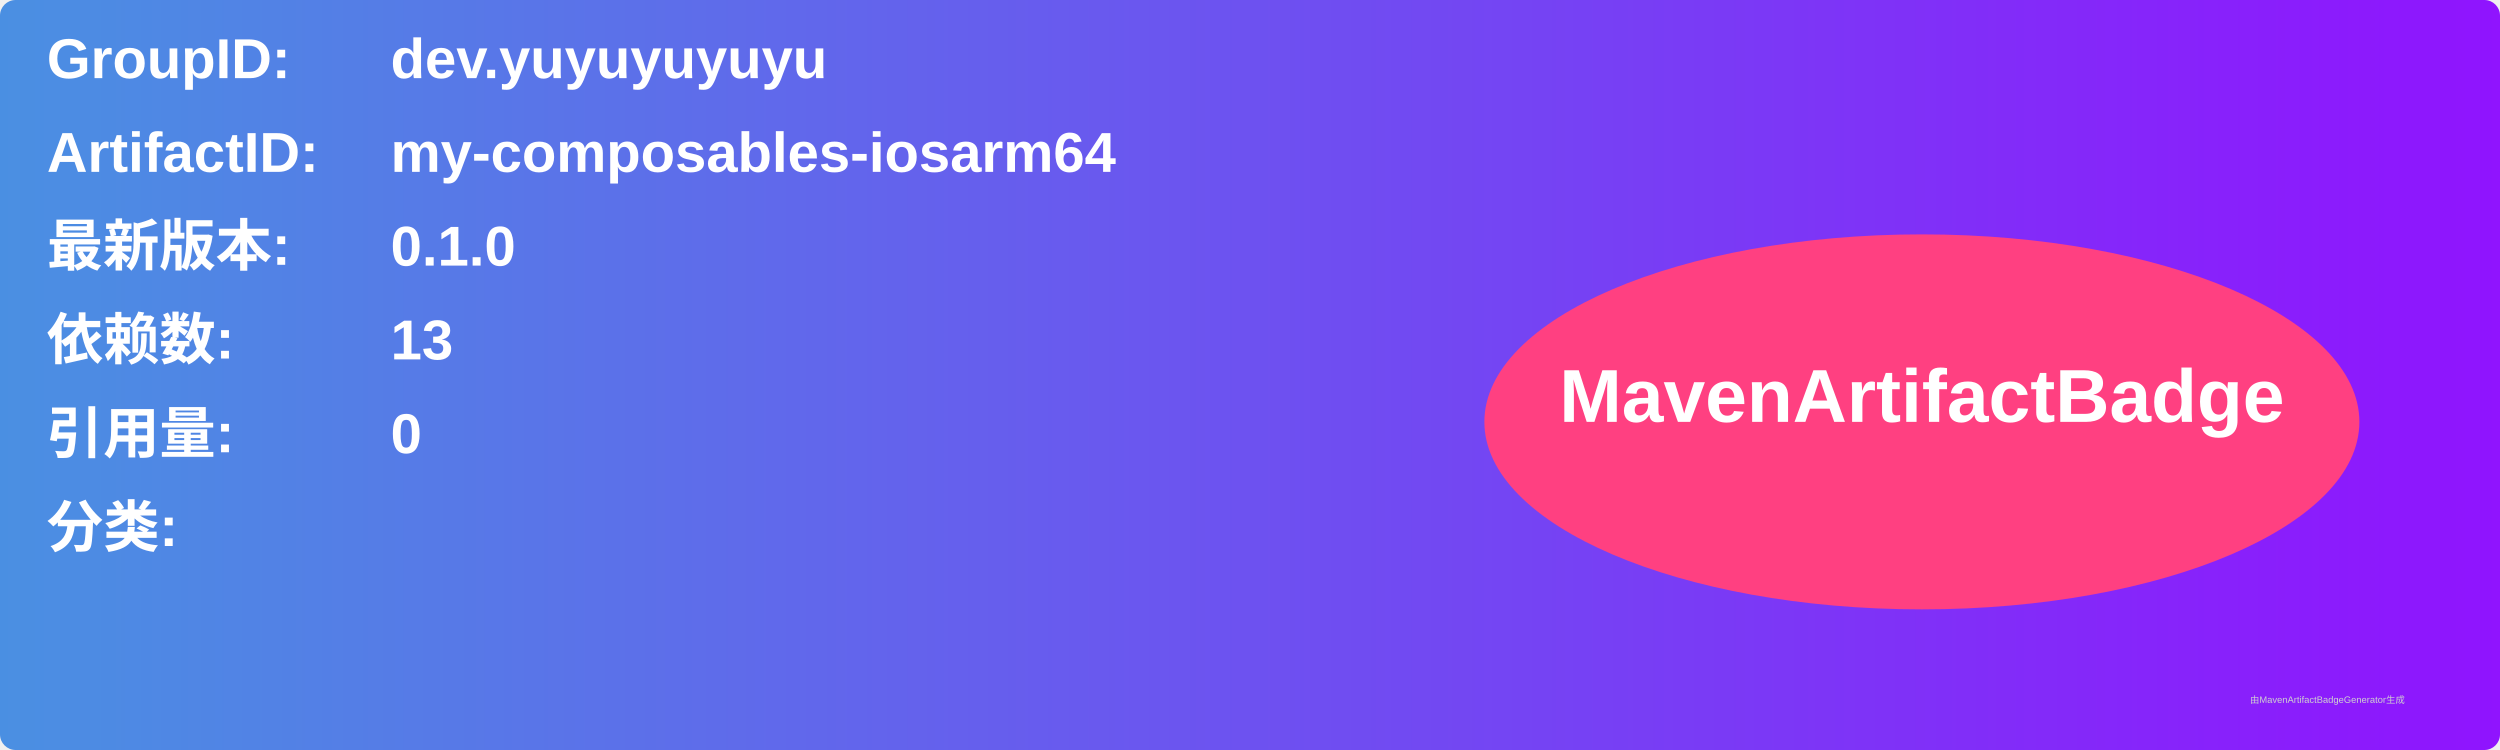
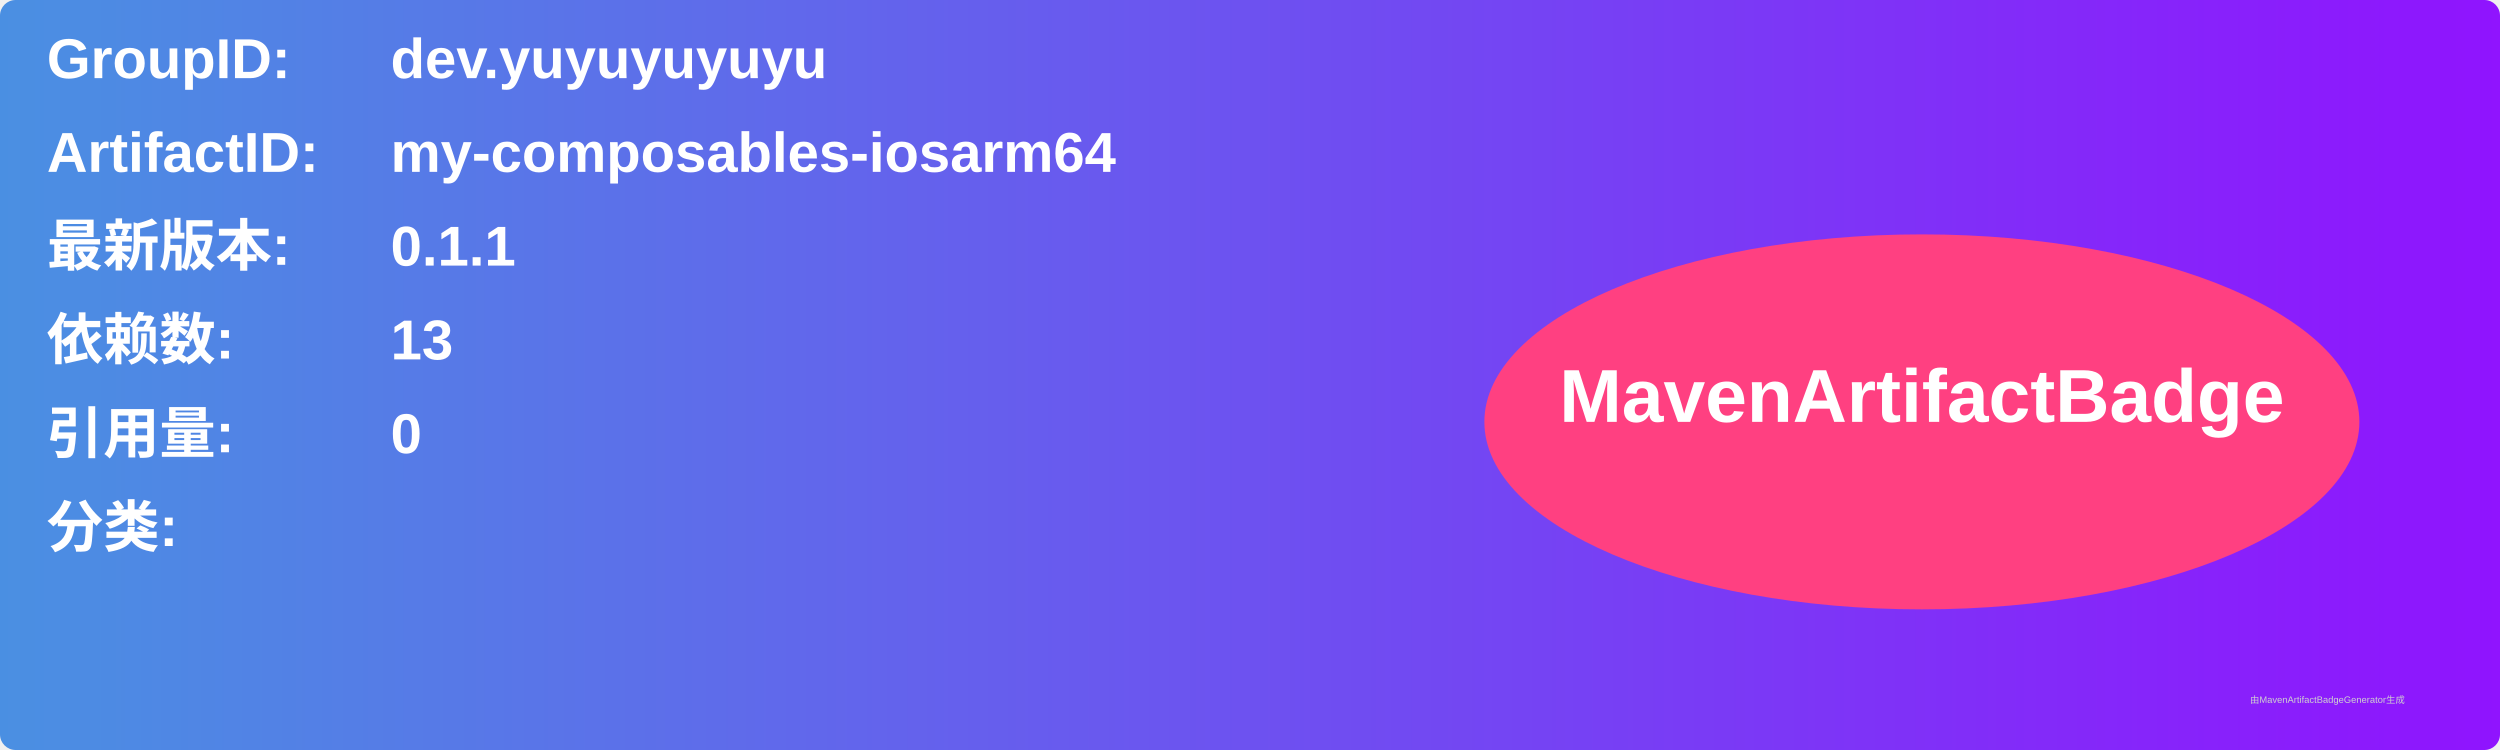
<svg xmlns="http://www.w3.org/2000/svg" width="800" height="240" viewBox="0 0 800 240">
  <linearGradient id="grad" x1="0%" y1="0%" x2="100%" y2="0%">
    <stop offset="0%" stop-color="#4a90e2" />
    <stop offset="100%" stop-color="#9013fe" />
  </linearGradient>
  <rect width="100%" height="100%" rx="5" ry="5" fill="url(#grad)" />
  <g transform="translate(15, 15)">
    <text x="0" y="10" font-family="Arial" font-size="18" fill="white" font-weight="bold" width="260">GroupID:</text>
    <text x="110" y="10" font-family="Arial" font-size="18" fill="white" font-weight="bold" width="460">dev.yuyuyuyuyu</text>
    <text x="0" y="40" font-family="Arial" font-size="18" fill="white" font-weight="bold" width="260">ArtifactID:</text>
    <text x="110" y="40" font-family="Arial" font-size="18" fill="white" font-weight="bold" width="460">my-composables-iosarm64</text>
    <text x="0" y="70" font-family="Arial" font-size="18" fill="white" font-weight="bold">最新版本:</text>
    <text x="110" y="70" font-family="Arial" font-size="18" fill="white" font-weight="bold">
-       <tspan font-weight="bold">0.1.0</tspan>
+       <tspan font-weight="bold">0.1.1</tspan>
    </text>
    <text x="0" y="100" font-family="Arial" font-size="18" fill="white" font-weight="bold">依赖数: </text>
    <text x="110" y="100" font-family="Arial" font-size="18" fill="white">
      <tspan font-weight="bold">13</tspan>
    </text>
    <text x="0" y="130" font-family="Arial" font-size="18" fill="white" font-weight="bold">引用量: </text>
    <text x="110" y="130" font-family="Arial" font-size="18" fill="white">
      <tspan font-weight="bold">0</tspan>
    </text>
    <text x="0" y="160" font-family="Arial" font-size="18" fill="white" font-weight="bold">分类:</text>
    <text x="10" y="190" font-family="Arial" font-size="10" fill="white">
      <tspan font-weight="bold" />
    </text>
    <ellipse cx="600" cy="120" rx="140" ry="60" fill="#ff4081" />
    <text x="600" y="120" text-anchor="middle" font-family="Arial" font-size="24" fill="white" font-weight="bold">MavenArtifactBadge</text>
  </g>
  <text x="720" y="225" font-family="Arial" font-size="3" fill="#d0d0d0">由MavenArtifactBadgeGenerator生成</text>
</svg>
